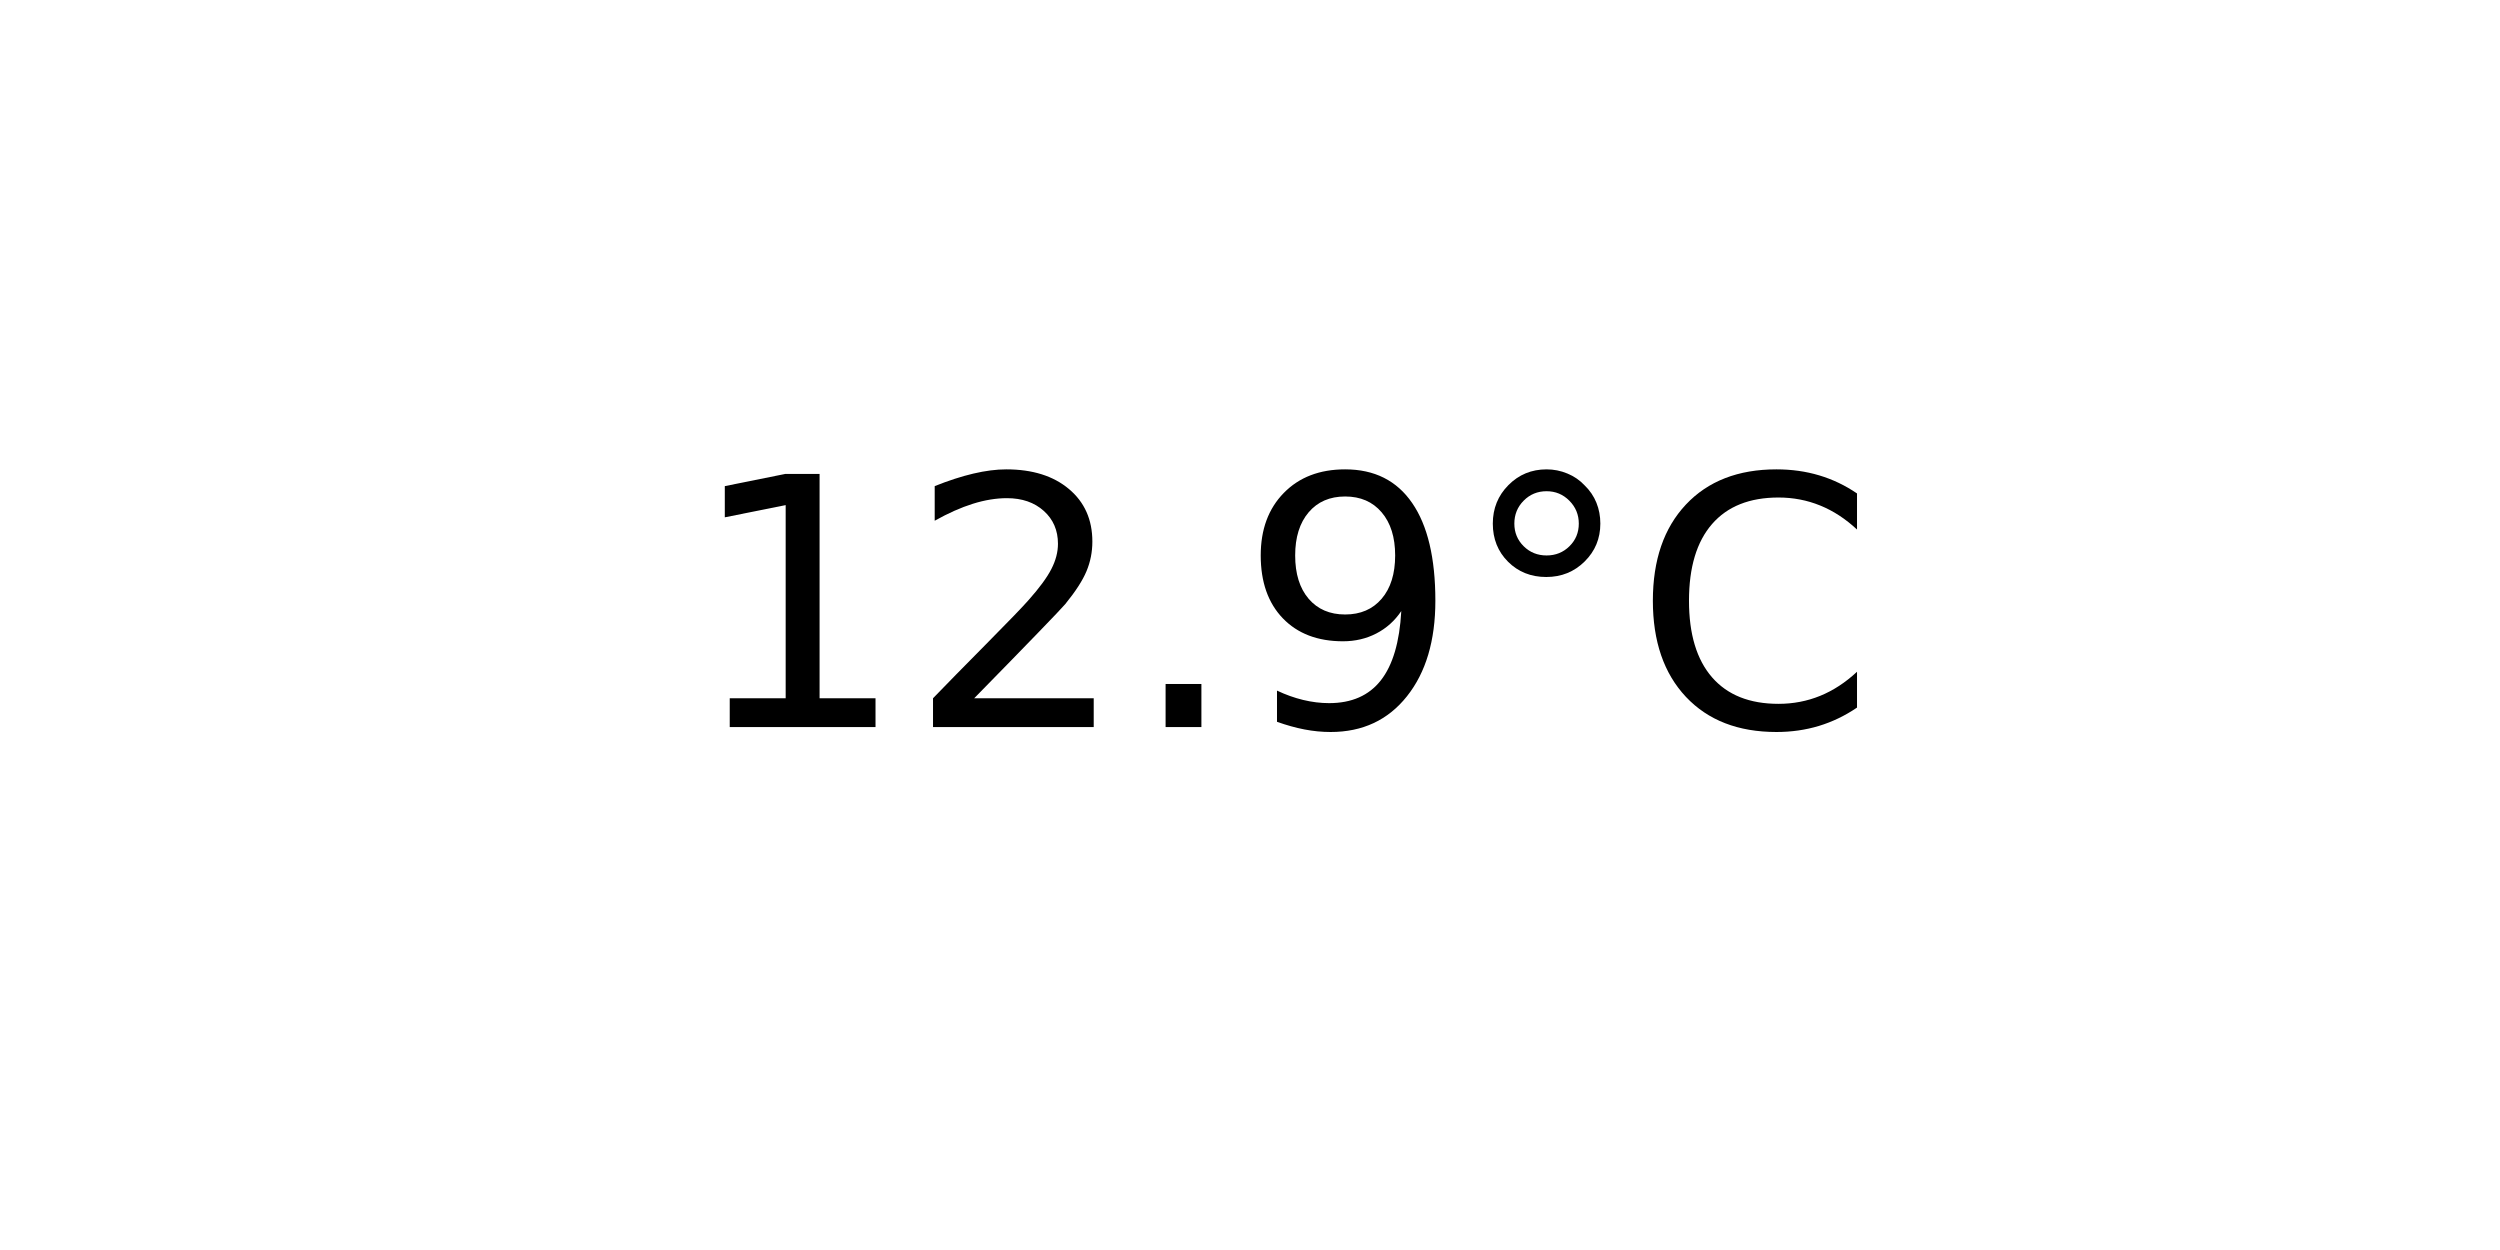
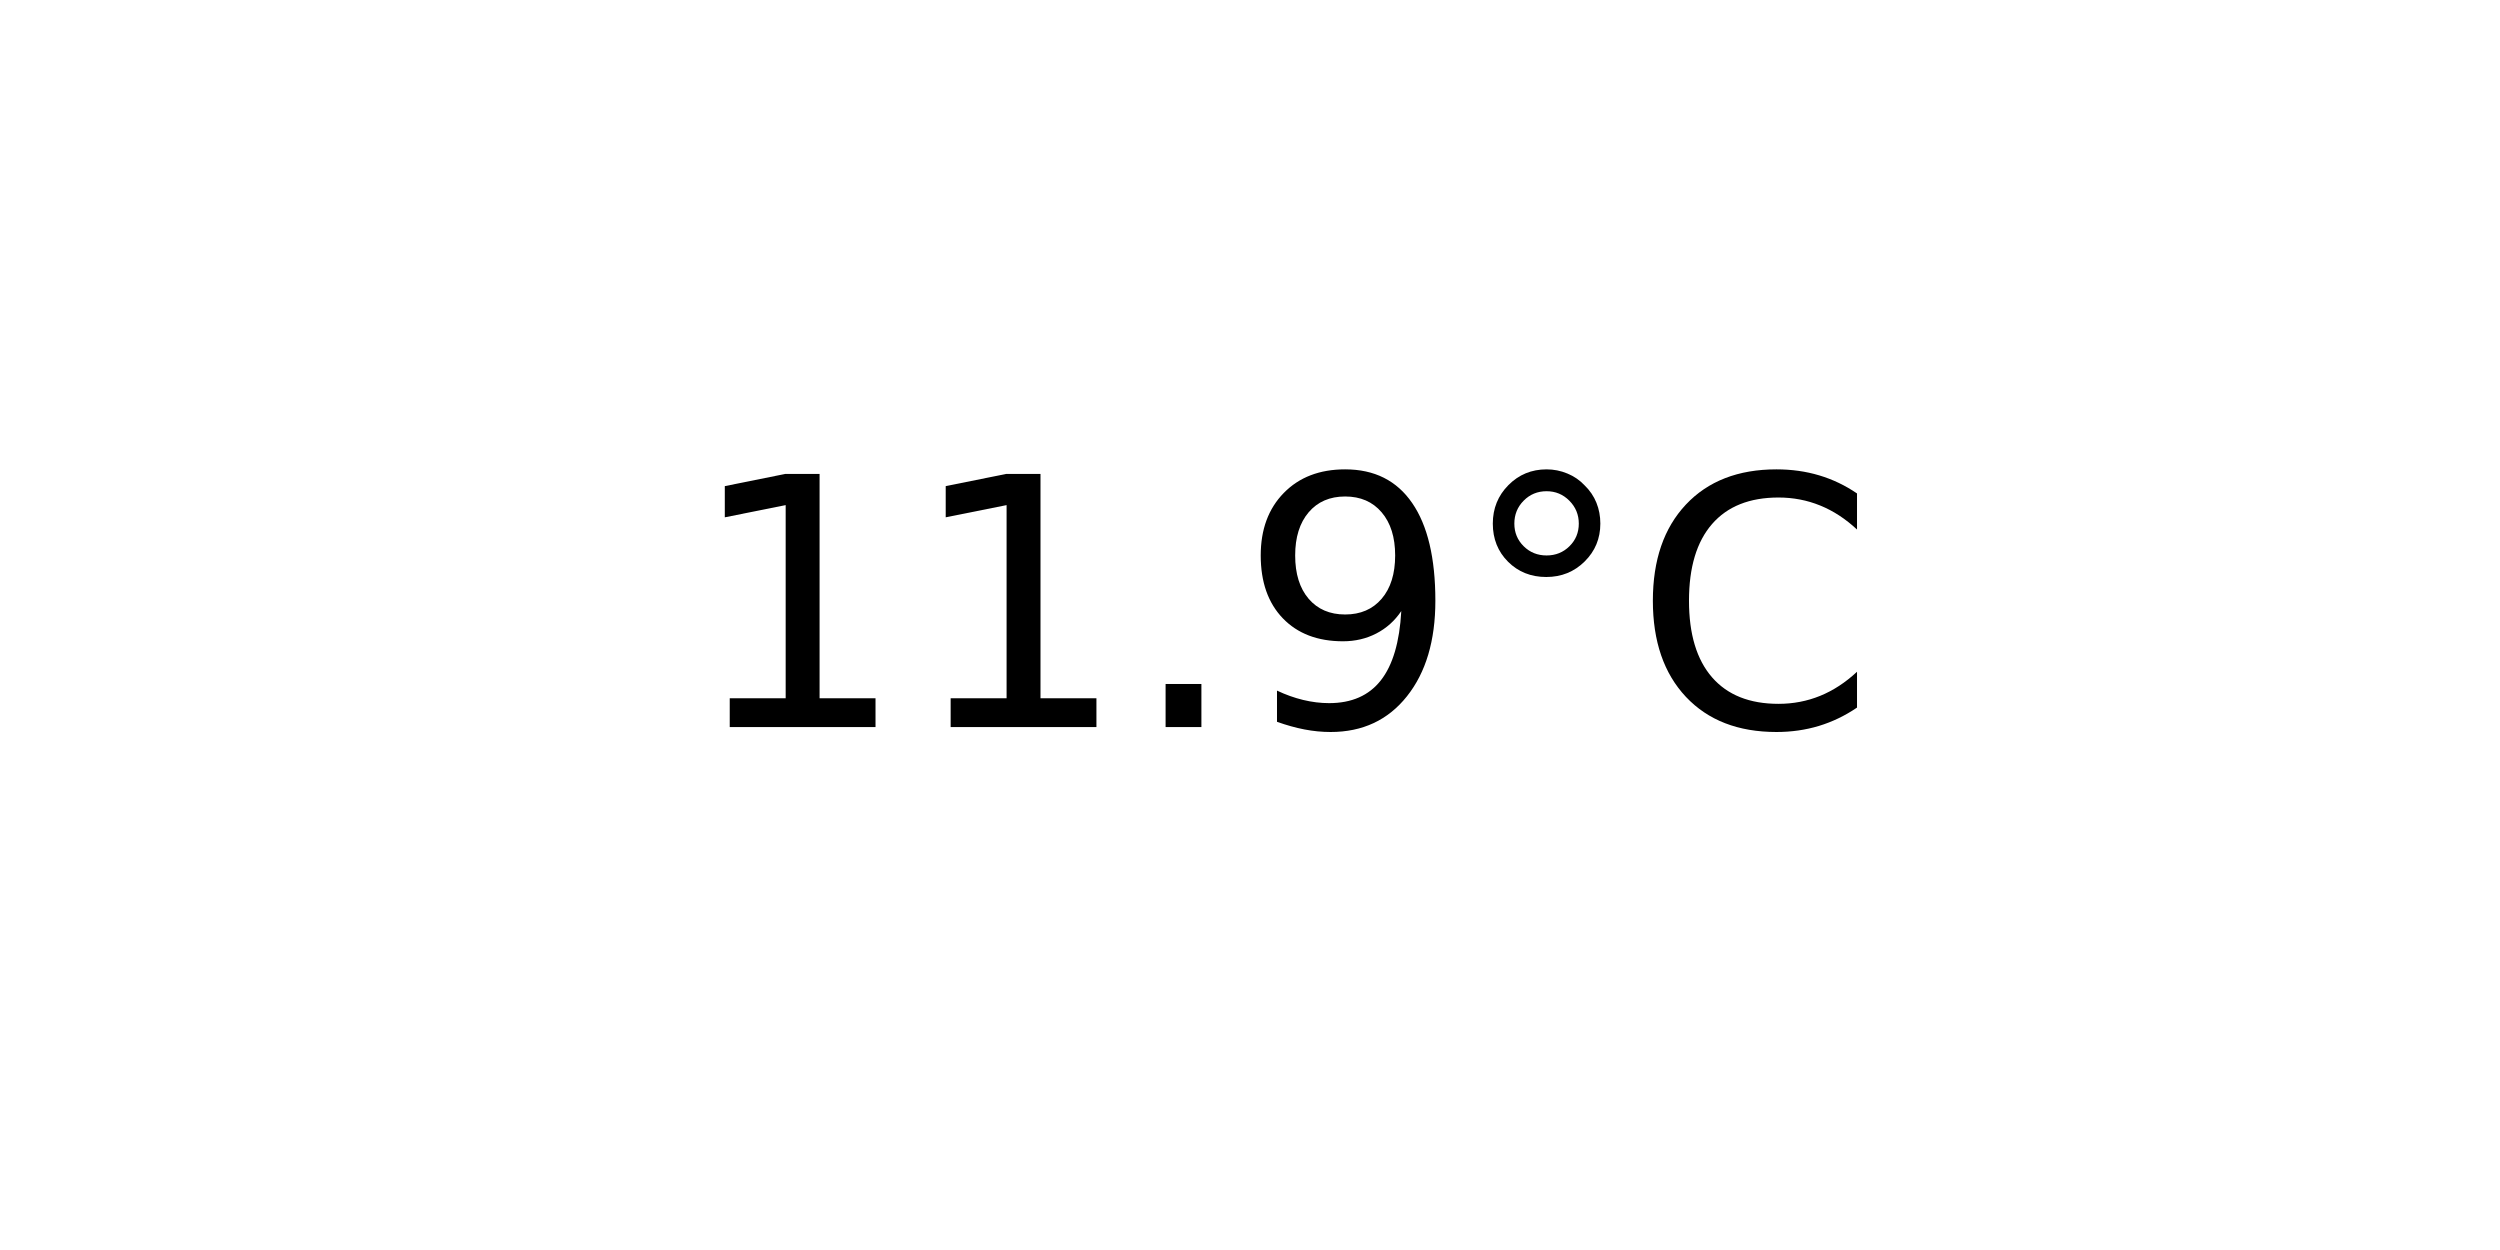
<svg xmlns="http://www.w3.org/2000/svg" xmlns:xlink="http://www.w3.org/1999/xlink" width="72pt" height="36pt" viewBox="0 0 72 36" version="1.1">
  <defs>
    <style type="text/css">*{stroke-linejoin: round; stroke-linecap: butt}</style>
  </defs>
  <g id="figure_1">
    <g id="axes_1">
      <g id="text_1">
        <g transform="translate(19.77578 20.93937) scale(0.1 -0.1)">
          <defs>
            <path id="DejaVuSans-31" d="M 794 531  L 1825 531  L 1825 4091  L 703 3866  L 703 4441  L 1819 4666  L 2450 4666  L 2450 531  L 3481 531  L 3481 0  L 794 0  L 794 531  z " transform="scale(0.015625)" />
-             <path id="DejaVuSans-32" d="M 1228 531  L 3431 531  L 3431 0  L 469 0  L 469 531  Q 828 903 1448 1529  Q 2069 2156 2228 2338  Q 2531 2678 2651 2914  Q 2772 3150 2772 3378  Q 2772 3750 2511 3984  Q 2250 4219 1831 4219  Q 1534 4219 1204 4116  Q 875 4013 500 3803  L 500 4441  Q 881 4594 1212 4672  Q 1544 4750 1819 4750  Q 2544 4750 2975 4387  Q 3406 4025 3406 3419  Q 3406 3131 3298 2873  Q 3191 2616 2906 2266  Q 2828 2175 2409 1742  Q 1991 1309 1228 531  z " transform="scale(0.015625)" />
            <path id="DejaVuSans-2e" d="M 684 794  L 1344 794  L 1344 0  L 684 0  L 684 794  z " transform="scale(0.015625)" />
            <path id="DejaVuSans-39" d="M 703 97  L 703 672  Q 941 559 1184 500  Q 1428 441 1663 441  Q 2288 441 2617 861  Q 2947 1281 2994 2138  Q 2813 1869 2534 1725  Q 2256 1581 1919 1581  Q 1219 1581 811 2004  Q 403 2428 403 3163  Q 403 3881 828 4315  Q 1253 4750 1959 4750  Q 2769 4750 3195 4129  Q 3622 3509 3622 2328  Q 3622 1225 3098 567  Q 2575 -91 1691 -91  Q 1453 -91 1209 -44  Q 966 3 703 97  z M 1959 2075  Q 2384 2075 2632 2365  Q 2881 2656 2881 3163  Q 2881 3666 2632 3958  Q 2384 4250 1959 4250  Q 1534 4250 1286 3958  Q 1038 3666 1038 3163  Q 1038 2656 1286 2365  Q 1534 2075 1959 2075  z " transform="scale(0.015625)" />
            <path id="DejaVuSans-b0" d="M 1600 4347  Q 1350 4347 1178 4173  Q 1006 4000 1006 3750  Q 1006 3503 1178 3333  Q 1350 3163 1600 3163  Q 1850 3163 2022 3333  Q 2194 3503 2194 3750  Q 2194 3997 2020 4172  Q 1847 4347 1600 4347  z M 1600 4750  Q 1800 4750 1984 4673  Q 2169 4597 2303 4453  Q 2447 4313 2519 4134  Q 2591 3956 2591 3750  Q 2591 3338 2302 3052  Q 2013 2766 1594 2766  Q 1172 2766 890 3047  Q 609 3328 609 3750  Q 609 4169 896 4459  Q 1184 4750 1600 4750  z " transform="scale(0.015625)" />
            <path id="DejaVuSans-43" d="M 4122 4306  L 4122 3641  Q 3803 3938 3442 4084  Q 3081 4231 2675 4231  Q 1875 4231 1450 3742  Q 1025 3253 1025 2328  Q 1025 1406 1450 917  Q 1875 428 2675 428  Q 3081 428 3442 575  Q 3803 722 4122 1019  L 4122 359  Q 3791 134 3420 21  Q 3050 -91 2638 -91  Q 1578 -91 968 557  Q 359 1206 359 2328  Q 359 3453 968 4101  Q 1578 4750 2638 4750  Q 3056 4750 3426 4639  Q 3797 4528 4122 4306  z " transform="scale(0.015625)" />
          </defs>
          <use xlink:href="#DejaVuSans-31" />
-           <use xlink:href="#DejaVuSans-32" x="63.623" />
+           <use xlink:href="#DejaVuSans-31" x="63.623" />
          <use xlink:href="#DejaVuSans-2e" x="127.246" />
          <use xlink:href="#DejaVuSans-39" x="159.033" />
          <use xlink:href="#DejaVuSans-b0" x="222.656" />
          <use xlink:href="#DejaVuSans-43" x="272.656" />
        </g>
      </g>
    </g>
  </g>
</svg>
